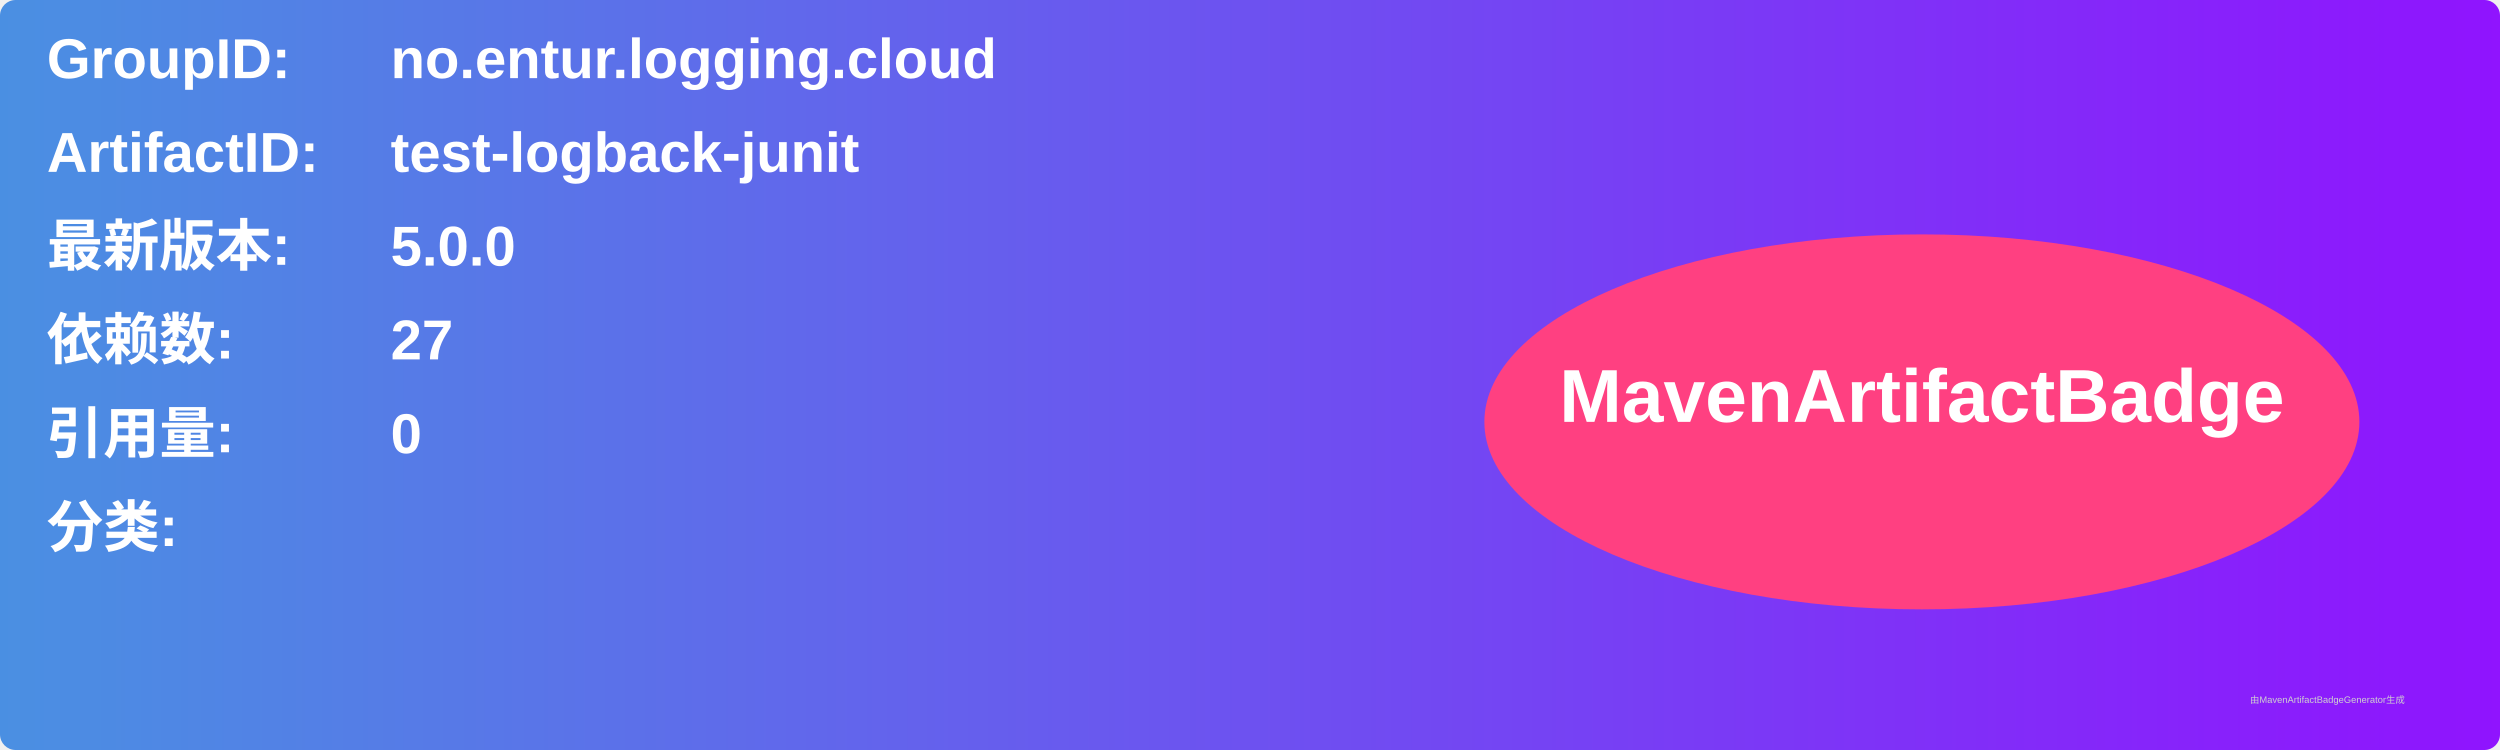
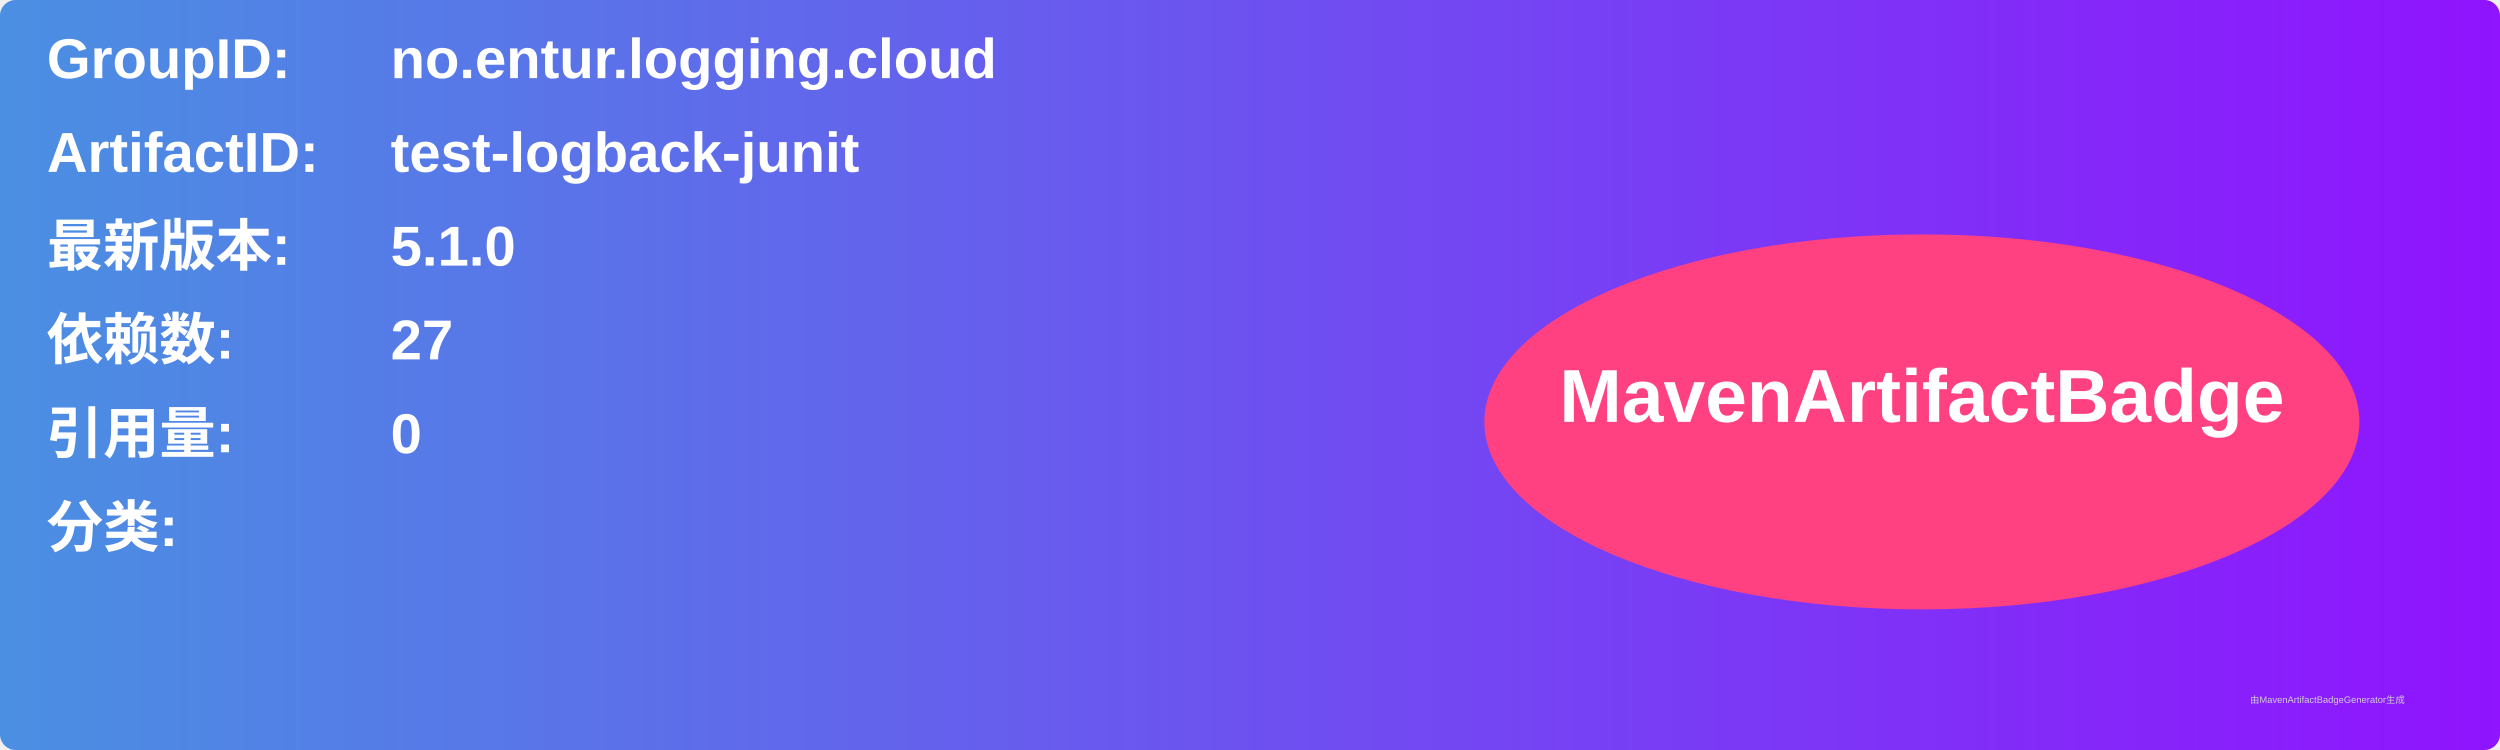
<svg xmlns="http://www.w3.org/2000/svg" width="800" height="240" viewBox="0 0 800 240">
  <linearGradient id="grad" x1="0%" y1="0%" x2="100%" y2="0%">
    <stop offset="0%" stop-color="#4a90e2" />
    <stop offset="100%" stop-color="#9013fe" />
  </linearGradient>
  <rect width="100%" height="100%" rx="5" ry="5" fill="url(#grad)" />
  <g transform="translate(15, 15)">
    <text x="0" y="10" font-family="Arial" font-size="18" fill="white" font-weight="bold" width="260">GroupID:</text>
    <text x="110" y="10" font-family="Arial" font-size="18" fill="white" font-weight="bold" width="460">no.entur.logging.cloud</text>
    <text x="0" y="40" font-family="Arial" font-size="18" fill="white" font-weight="bold" width="260">ArtifactID:</text>
    <text x="110" y="40" font-family="Arial" font-size="18" fill="white" font-weight="bold" width="460">test-logback-junit</text>
    <text x="0" y="70" font-family="Arial" font-size="18" fill="white" font-weight="bold">最新版本:</text>
    <text x="110" y="70" font-family="Arial" font-size="18" fill="white" font-weight="bold">
-       <tspan font-weight="bold">5.0.0</tspan>
+       <tspan font-weight="bold">5.1.0</tspan>
    </text>
    <text x="0" y="100" font-family="Arial" font-size="18" fill="white" font-weight="bold">依赖数: </text>
    <text x="110" y="100" font-family="Arial" font-size="18" fill="white">
      <tspan font-weight="bold">27</tspan>
    </text>
    <text x="0" y="130" font-family="Arial" font-size="18" fill="white" font-weight="bold">引用量: </text>
    <text x="110" y="130" font-family="Arial" font-size="18" fill="white">
      <tspan font-weight="bold">0</tspan>
    </text>
    <text x="0" y="160" font-family="Arial" font-size="18" fill="white" font-weight="bold">分类:</text>
    <text x="10" y="190" font-family="Arial" font-size="10" fill="white">
      <tspan font-weight="bold" />
    </text>
    <ellipse cx="600" cy="120" rx="140" ry="60" fill="#ff4081" />
    <text x="600" y="120" text-anchor="middle" font-family="Arial" font-size="24" fill="white" font-weight="bold">MavenArtifactBadge</text>
  </g>
  <text x="720" y="225" font-family="Arial" font-size="3" fill="#d0d0d0">由MavenArtifactBadgeGenerator生成</text>
</svg>
